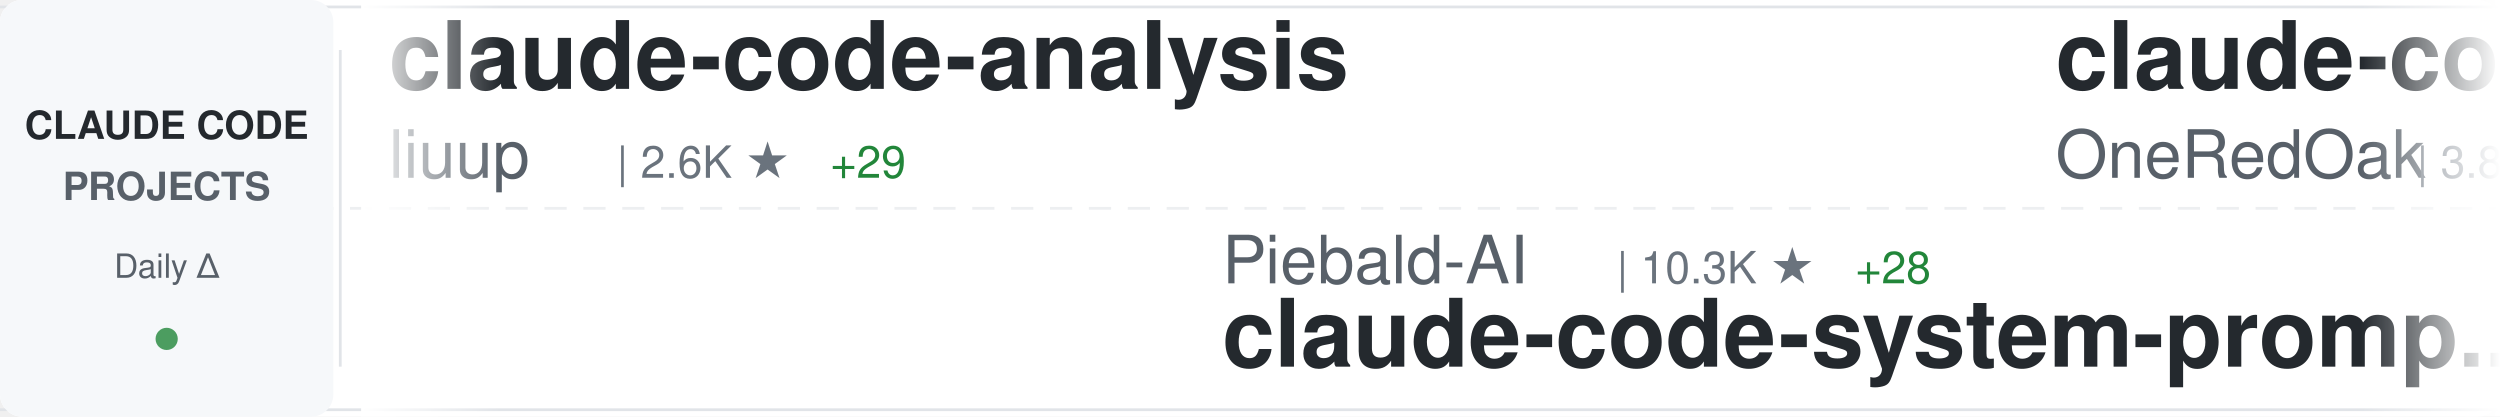
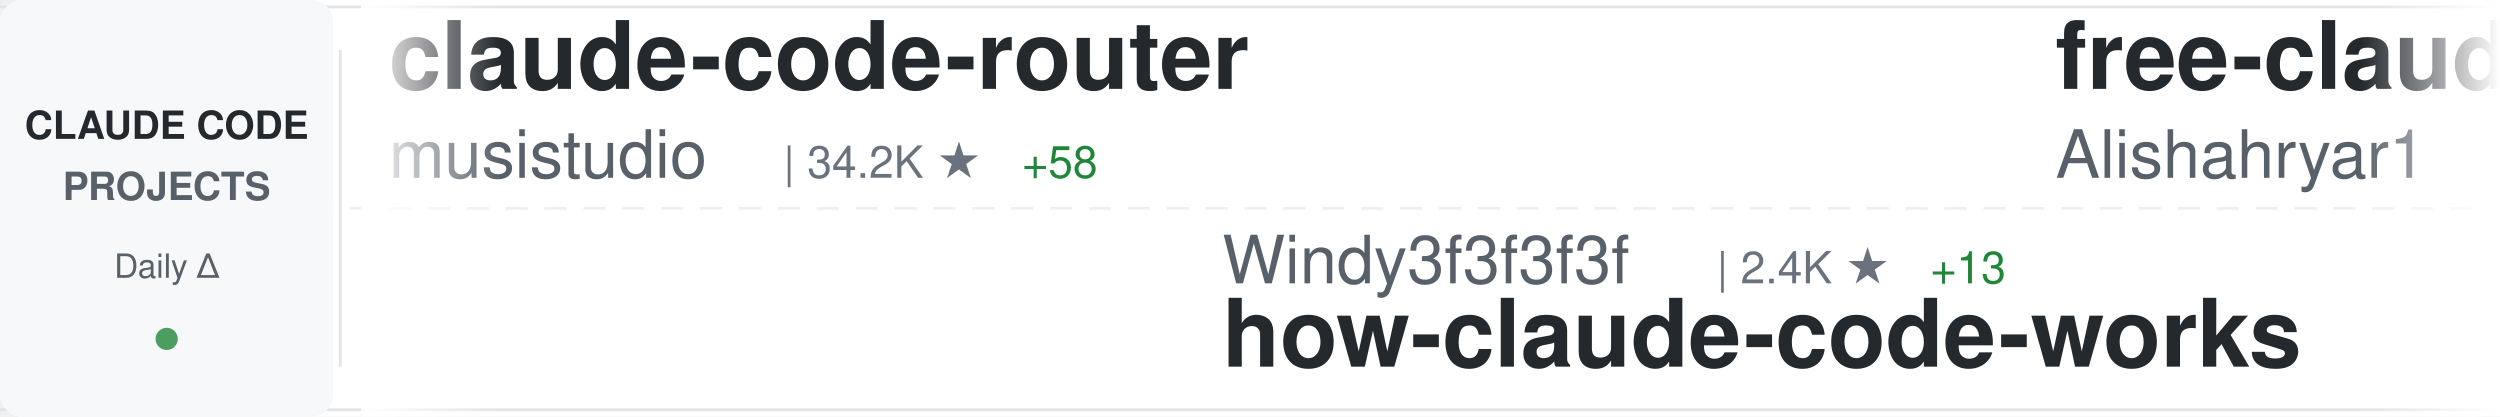
<svg xmlns="http://www.w3.org/2000/svg" width="900" height="150">
  <defs>
    <linearGradient id="awesomeLeftFade" x1="0%" y1="0%" x2="100%" y2="0%">
      <stop offset="0%" style="stop-color:#ffffff;stop-opacity:1" />
      <stop offset="100%" style="stop-color:#ffffff;stop-opacity:0" />
    </linearGradient>
    <linearGradient id="awesomeRightFade" x1="0%" y1="0%" x2="100%" y2="0%">
      <stop offset="0%" style="stop-color:#ffffff;stop-opacity:0" />
      <stop offset="100%" style="stop-color:#ffffff;stop-opacity:1" />
    </linearGradient>
  </defs>
  <rect width="900" height="150" fill="#ffffff" rx="8" />
  <rect x="0" y="2" width="900" height="1" fill="#e1e4e8" />
  <rect x="0" y="147" width="900" height="1" fill="#e1e4e8" />
  <line x1="0" y1="75" x2="900" y2="75" stroke="#e1e4e8" stroke-width="1" stroke-dasharray="8 6" opacity="0.6" />
  <rect x="0" y="0" width="120" height="150" fill="#f6f8fa" rx="8" />
  <text x="60" y="50" font-family="-apple-system, BlinkMacSystemFont, 'Segoe UI', Helvetica, Arial, sans-serif" font-size="14" font-weight="600" fill="#24292e" text-anchor="middle">CLAUDE CODE</text>
  <text x="60" y="72" font-family="-apple-system, BlinkMacSystemFont, 'Segoe UI', Helvetica, Arial, sans-serif" font-size="14" font-weight="600" fill="#586069" text-anchor="middle">PROJECTS</text>
  <text x="60" y="100" font-family="-apple-system, BlinkMacSystemFont, 'Segoe UI', Helvetica, Arial, sans-serif" font-size="12" font-weight="500" fill="#586069" text-anchor="middle">Daily Δ</text>
  <circle cx="60" cy="122" r="4" fill="#22863a" opacity="0.8" />
  <rect x="122" y="18" width="1" height="114" fill="#e1e4e8" />
  <clipPath id="awesomeTickerClip">
    <rect x="130" y="0" width="770" height="150" />
  </clipPath>
  <g clip-path="url(#awesomeTickerClip)">
    <g id="awesomeTickerItems">
      <animateTransform attributeName="transform" attributeType="XML" type="translate" from="0 0" to="-3000 0" dur="54s" repeatCount="indefinite" />
      <g transform="translate(0, 0)">
-         <text x="140" y="32" font-family="-apple-system, BlinkMacSystemFont, 'Segoe UI', Helvetica, Arial, sans-serif" font-size="34" font-weight="600" fill="#24292e">claude-code-analysis</text>
-         <text x="140" y="64" font-family="-apple-system, BlinkMacSystemFont, 'Segoe UI', Helvetica, Arial, sans-serif" font-size="24" font-weight="400" fill="#586069">liuup</text>
-         <text x="222" y="64" font-family="-apple-system, BlinkMacSystemFont, 'Segoe UI', Helvetica, Arial, sans-serif" font-size="16" font-weight="500" fill="#6a737d">| 2.6K ★</text>
-         <text x="299" y="64" font-family="-apple-system, BlinkMacSystemFont, 'Segoe UI', Helvetica, Arial, sans-serif" font-size="16" font-weight="500" fill="#22863a"> +29</text>
+         <text x="140" y="32" font-family="-apple-system, BlinkMacSystemFont, 'Segoe UI', Helvetica, Arial, sans-serif" font-size="34" font-weight="600" fill="#24292e">claude-code-router</text>
+         <text x="140" y="64" font-family="-apple-system, BlinkMacSystemFont, 'Segoe UI', Helvetica, Arial, sans-serif" font-size="24" font-weight="400" fill="#586069">musistudio</text>
+         <text x="282" y="64" font-family="-apple-system, BlinkMacSystemFont, 'Segoe UI', Helvetica, Arial, sans-serif" font-size="16" font-weight="500" fill="#6a737d">| 34.2K ★</text>
+         <text x="368" y="64" font-family="-apple-system, BlinkMacSystemFont, 'Segoe UI', Helvetica, Arial, sans-serif" font-size="16" font-weight="500" fill="#22863a"> +58</text>
      </g>
      <g transform="translate(300, 0)">
-         <text x="140" y="102" font-family="-apple-system, BlinkMacSystemFont, 'Segoe UI', Helvetica, Arial, sans-serif" font-size="24" font-weight="400" fill="#586069">Piebald-AI</text>
-         <text x="282" y="102" font-family="-apple-system, BlinkMacSystemFont, 'Segoe UI', Helvetica, Arial, sans-serif" font-size="16" font-weight="500" fill="#6a737d">| 10.3K ★</text>
-         <text x="368" y="102" font-family="-apple-system, BlinkMacSystemFont, 'Segoe UI', Helvetica, Arial, sans-serif" font-size="16" font-weight="500" fill="#22863a"> +28</text>
-         <text x="140" y="132" font-family="-apple-system, BlinkMacSystemFont, 'Segoe UI', Helvetica, Arial, sans-serif" font-size="34" font-weight="600" fill="#24292e">claude-code-system-promp...</text>
+         <text x="140" y="102" font-family="-apple-system, BlinkMacSystemFont, 'Segoe UI', Helvetica, Arial, sans-serif" font-size="24" font-weight="400" fill="#586069">Windy3f3f3f3f</text>
+         <text x="318" y="102" font-family="-apple-system, BlinkMacSystemFont, 'Segoe UI', Helvetica, Arial, sans-serif" font-size="16" font-weight="500" fill="#6a737d">| 2.4K ★</text>
+         <text x="395" y="102" font-family="-apple-system, BlinkMacSystemFont, 'Segoe UI', Helvetica, Arial, sans-serif" font-size="16" font-weight="500" fill="#22863a"> +13</text>
+         <text x="140" y="132" font-family="-apple-system, BlinkMacSystemFont, 'Segoe UI', Helvetica, Arial, sans-serif" font-size="34" font-weight="600" fill="#24292e">how-claude-code-works</text>
      </g>
      <g transform="translate(600, 0)">
-         <text x="140" y="32" font-family="-apple-system, BlinkMacSystemFont, 'Segoe UI', Helvetica, Arial, sans-serif" font-size="34" font-weight="600" fill="#24292e">claude-code-workflows</text>
-         <text x="140" y="64" font-family="-apple-system, BlinkMacSystemFont, 'Segoe UI', Helvetica, Arial, sans-serif" font-size="24" font-weight="400" fill="#586069">OneRedOak</text>
-         <text x="270" y="64" font-family="-apple-system, BlinkMacSystemFont, 'Segoe UI', Helvetica, Arial, sans-serif" font-size="16" font-weight="500" fill="#6a737d">| 3.8K ★</text>
+         <text x="140" y="32" font-family="-apple-system, BlinkMacSystemFont, 'Segoe UI', Helvetica, Arial, sans-serif" font-size="34" font-weight="600" fill="#24292e">free-claude-code</text>
+         <text x="140" y="64" font-family="-apple-system, BlinkMacSystemFont, 'Segoe UI', Helvetica, Arial, sans-serif" font-size="24" font-weight="400" fill="#586069">Alishahryar1</text>
+         <text x="306" y="64" font-family="-apple-system, BlinkMacSystemFont, 'Segoe UI', Helvetica, Arial, sans-serif" font-size="16" font-weight="500" fill="#6a737d">| 26.7K ★</text>
+         <text x="392" y="64" font-family="-apple-system, BlinkMacSystemFont, 'Segoe UI', Helvetica, Arial, sans-serif" font-size="16" font-weight="500" fill="#22863a"> +782</text>
      </g>
      <g transform="translate(900, 0)">
-         <text x="140" y="102" font-family="-apple-system, BlinkMacSystemFont, 'Segoe UI', Helvetica, Arial, sans-serif" font-size="24" font-weight="400" fill="#586069">carlvellotti</text>
-         <text x="306" y="102" font-family="-apple-system, BlinkMacSystemFont, 'Segoe UI', Helvetica, Arial, sans-serif" font-size="16" font-weight="500" fill="#6a737d">| 2.0K ★</text>
-         <text x="140" y="132" font-family="-apple-system, BlinkMacSystemFont, 'Segoe UI', Helvetica, Arial, sans-serif" font-size="34" font-weight="600" fill="#24292e">claude-code-pm-course</text>
+         <text x="140" y="102" font-family="-apple-system, BlinkMacSystemFont, 'Segoe UI', Helvetica, Arial, sans-serif" font-size="24" font-weight="400" fill="#586069">Windy3f3f3f3f</text>
+         <text x="318" y="102" font-family="-apple-system, BlinkMacSystemFont, 'Segoe UI', Helvetica, Arial, sans-serif" font-size="16" font-weight="500" fill="#6a737d">| 1.2K ★</text>
+         <text x="395" y="102" font-family="-apple-system, BlinkMacSystemFont, 'Segoe UI', Helvetica, Arial, sans-serif" font-size="16" font-weight="500" fill="#22863a"> +4</text>
+         <text x="140" y="132" font-family="-apple-system, BlinkMacSystemFont, 'Segoe UI', Helvetica, Arial, sans-serif" font-size="34" font-weight="600" fill="#24292e">claude-code-from-scratch</text>
      </g>
      <g transform="translate(1200, 0)">
-         <text x="140" y="32" font-family="-apple-system, BlinkMacSystemFont, 'Segoe UI', Helvetica, Arial, sans-serif" font-size="34" font-weight="600" fill="#24292e">claude-code-prompts</text>
-         <text x="140" y="64" font-family="-apple-system, BlinkMacSystemFont, 'Segoe UI', Helvetica, Arial, sans-serif" font-size="24" font-weight="400" fill="#586069">repowise-dev</text>
-         <text x="306" y="64" font-family="-apple-system, BlinkMacSystemFont, 'Segoe UI', Helvetica, Arial, sans-serif" font-size="16" font-weight="500" fill="#6a737d">| 1.0K ★</text>
-         <text x="383" y="64" font-family="-apple-system, BlinkMacSystemFont, 'Segoe UI', Helvetica, Arial, sans-serif" font-size="16" font-weight="500" fill="#22863a"> +1</text>
+         <text x="140" y="32" font-family="-apple-system, BlinkMacSystemFont, 'Segoe UI', Helvetica, Arial, sans-serif" font-size="34" font-weight="600" fill="#24292e">claude-code-guide</text>
+         <text x="140" y="64" font-family="-apple-system, BlinkMacSystemFont, 'Segoe UI', Helvetica, Arial, sans-serif" font-size="24" font-weight="400" fill="#586069">zebbern</text>
+         <text x="246" y="64" font-family="-apple-system, BlinkMacSystemFont, 'Segoe UI', Helvetica, Arial, sans-serif" font-size="16" font-weight="500" fill="#6a737d">| 4.1K ★</text>
+         <text x="323" y="64" font-family="-apple-system, BlinkMacSystemFont, 'Segoe UI', Helvetica, Arial, sans-serif" font-size="16" font-weight="500" fill="#22863a"> +4</text>
      </g>
      <g transform="translate(1500, 0)">
-         <text x="140" y="102" font-family="-apple-system, BlinkMacSystemFont, 'Segoe UI', Helvetica, Arial, sans-serif" font-size="24" font-weight="400" fill="#586069">lst97</text>
-         <text x="222" y="102" font-family="-apple-system, BlinkMacSystemFont, 'Segoe UI', Helvetica, Arial, sans-serif" font-size="16" font-weight="500" fill="#6a737d">| 1.6K ★</text>
-         <text x="299" y="102" font-family="-apple-system, BlinkMacSystemFont, 'Segoe UI', Helvetica, Arial, sans-serif" font-size="16" font-weight="500" fill="#22863a"> +1</text>
-         <text x="140" y="132" font-family="-apple-system, BlinkMacSystemFont, 'Segoe UI', Helvetica, Arial, sans-serif" font-size="34" font-weight="600" fill="#24292e">claude-code-sub-agents</text>
+         <text x="140" y="102" font-family="-apple-system, BlinkMacSystemFont, 'Segoe UI', Helvetica, Arial, sans-serif" font-size="24" font-weight="400" fill="#586069">alejandrobalderas</text>
+         <text x="366" y="102" font-family="-apple-system, BlinkMacSystemFont, 'Segoe UI', Helvetica, Arial, sans-serif" font-size="16" font-weight="500" fill="#6a737d">| 2.0K ★</text>
+         <text x="443" y="102" font-family="-apple-system, BlinkMacSystemFont, 'Segoe UI', Helvetica, Arial, sans-serif" font-size="16" font-weight="500" fill="#22863a"> +16</text>
+         <text x="140" y="132" font-family="-apple-system, BlinkMacSystemFont, 'Segoe UI', Helvetica, Arial, sans-serif" font-size="34" font-weight="600" fill="#24292e">claude-code-from-source</text>
      </g>
      <g transform="translate(1800, 0)">
-         <text x="140" y="32" font-family="-apple-system, BlinkMacSystemFont, 'Segoe UI', Helvetica, Arial, sans-serif" font-size="34" font-weight="600" fill="#24292e">claude-howto</text>
-         <text x="140" y="64" font-family="-apple-system, BlinkMacSystemFont, 'Segoe UI', Helvetica, Arial, sans-serif" font-size="24" font-weight="400" fill="#586069">luongnv89</text>
-         <text x="270" y="64" font-family="-apple-system, BlinkMacSystemFont, 'Segoe UI', Helvetica, Arial, sans-serif" font-size="16" font-weight="500" fill="#6a737d">| 33.6K ★</text>
-         <text x="356" y="64" font-family="-apple-system, BlinkMacSystemFont, 'Segoe UI', Helvetica, Arial, sans-serif" font-size="16" font-weight="500" fill="#22863a"> +117</text>
+         <text x="140" y="32" font-family="-apple-system, BlinkMacSystemFont, 'Segoe UI', Helvetica, Arial, sans-serif" font-size="34" font-weight="600" fill="#24292e">claude-code-infrastructu...</text>
+         <text x="140" y="64" font-family="-apple-system, BlinkMacSystemFont, 'Segoe UI', Helvetica, Arial, sans-serif" font-size="24" font-weight="400" fill="#586069">diet103</text>
+         <text x="246" y="64" font-family="-apple-system, BlinkMacSystemFont, 'Segoe UI', Helvetica, Arial, sans-serif" font-size="16" font-weight="500" fill="#6a737d">| 9.7K ★</text>
+         <text x="323" y="64" font-family="-apple-system, BlinkMacSystemFont, 'Segoe UI', Helvetica, Arial, sans-serif" font-size="16" font-weight="500" fill="#22863a"> +3</text>
      </g>
      <g transform="translate(2100, 0)">
-         <text x="140" y="102" font-family="-apple-system, BlinkMacSystemFont, 'Segoe UI', Helvetica, Arial, sans-serif" font-size="24" font-weight="400" fill="#586069">guanshan</text>
-         <text x="258" y="102" font-family="-apple-system, BlinkMacSystemFont, 'Segoe UI', Helvetica, Arial, sans-serif" font-size="16" font-weight="500" fill="#6a737d">| 59 ★</text>
-         <text x="140" y="132" font-family="-apple-system, BlinkMacSystemFont, 'Segoe UI', Helvetica, Arial, sans-serif" font-size="34" font-weight="600" fill="#24292e">ClaudeCode</text>
+         <text x="140" y="102" font-family="-apple-system, BlinkMacSystemFont, 'Segoe UI', Helvetica, Arial, sans-serif" font-size="24" font-weight="400" fill="#586069">ghuntley</text>
+         <text x="258" y="102" font-family="-apple-system, BlinkMacSystemFont, 'Segoe UI', Helvetica, Arial, sans-serif" font-size="16" font-weight="500" fill="#6a737d">| 978 ★</text>
+         <text x="140" y="132" font-family="-apple-system, BlinkMacSystemFont, 'Segoe UI', Helvetica, Arial, sans-serif" font-size="34" font-weight="600" fill="#24292e">claude-code-source-code-...</text>
      </g>
      <g transform="translate(2400, 0)">
-         <text x="140" y="32" font-family="-apple-system, BlinkMacSystemFont, 'Segoe UI', Helvetica, Arial, sans-serif" font-size="34" font-weight="600" fill="#24292e">claude-code-book</text>
-         <text x="140" y="64" font-family="-apple-system, BlinkMacSystemFont, 'Segoe UI', Helvetica, Arial, sans-serif" font-size="24" font-weight="400" fill="#586069">lintsinghua</text>
-         <text x="294" y="64" font-family="-apple-system, BlinkMacSystemFont, 'Segoe UI', Helvetica, Arial, sans-serif" font-size="16" font-weight="500" fill="#6a737d">| 3.3K ★</text>
-         <text x="371" y="64" font-family="-apple-system, BlinkMacSystemFont, 'Segoe UI', Helvetica, Arial, sans-serif" font-size="16" font-weight="500" fill="#22863a"> +10</text>
+         <text x="140" y="32" font-family="-apple-system, BlinkMacSystemFont, 'Segoe UI', Helvetica, Arial, sans-serif" font-size="34" font-weight="600" fill="#24292e">Claude-Code-Usage-Monito...</text>
+         <text x="140" y="64" font-family="-apple-system, BlinkMacSystemFont, 'Segoe UI', Helvetica, Arial, sans-serif" font-size="24" font-weight="400" fill="#586069">Maciek-roboblog</text>
+         <text x="342" y="64" font-family="-apple-system, BlinkMacSystemFont, 'Segoe UI', Helvetica, Arial, sans-serif" font-size="16" font-weight="500" fill="#6a737d">| 8.0K ★</text>
+         <text x="419" y="64" font-family="-apple-system, BlinkMacSystemFont, 'Segoe UI', Helvetica, Arial, sans-serif" font-size="16" font-weight="500" fill="#22863a"> +12</text>
      </g>
      <g transform="translate(2700, 0)">
-         <text x="140" y="102" font-family="-apple-system, BlinkMacSystemFont, 'Segoe UI', Helvetica, Arial, sans-serif" font-size="24" font-weight="400" fill="#586069">chauncygu</text>
-         <text x="270" y="102" font-family="-apple-system, BlinkMacSystemFont, 'Segoe UI', Helvetica, Arial, sans-serif" font-size="16" font-weight="500" fill="#6a737d">| 2.5K ★</text>
-         <text x="347" y="102" font-family="-apple-system, BlinkMacSystemFont, 'Segoe UI', Helvetica, Arial, sans-serif" font-size="16" font-weight="500" fill="#22863a"> +3</text>
-         <text x="140" y="132" font-family="-apple-system, BlinkMacSystemFont, 'Segoe UI', Helvetica, Arial, sans-serif" font-size="34" font-weight="600" fill="#24292e">collection-claude-code-s...</text>
+         <text x="140" y="102" font-family="-apple-system, BlinkMacSystemFont, 'Segoe UI', Helvetica, Arial, sans-serif" font-size="24" font-weight="400" fill="#586069">anthropics</text>
+         <text x="282" y="102" font-family="-apple-system, BlinkMacSystemFont, 'Segoe UI', Helvetica, Arial, sans-serif" font-size="16" font-weight="500" fill="#6a737d">| 20.5K ★</text>
+         <text x="368" y="102" font-family="-apple-system, BlinkMacSystemFont, 'Segoe UI', Helvetica, Arial, sans-serif" font-size="16" font-weight="500" fill="#22863a"> +695</text>
+         <text x="140" y="132" font-family="-apple-system, BlinkMacSystemFont, 'Segoe UI', Helvetica, Arial, sans-serif" font-size="34" font-weight="600" fill="#24292e">claude-plugins-official</text>
      </g>
      <g transform="translate(3000, 0)">
-         <text x="140" y="32" font-family="-apple-system, BlinkMacSystemFont, 'Segoe UI', Helvetica, Arial, sans-serif" font-size="34" font-weight="600" fill="#24292e">claude-code-analysis</text>
-         <text x="140" y="64" font-family="-apple-system, BlinkMacSystemFont, 'Segoe UI', Helvetica, Arial, sans-serif" font-size="24" font-weight="400" fill="#586069">liuup</text>
-         <text x="222" y="64" font-family="-apple-system, BlinkMacSystemFont, 'Segoe UI', Helvetica, Arial, sans-serif" font-size="16" font-weight="500" fill="#6a737d">| 2.6K ★</text>
-         <text x="299" y="64" font-family="-apple-system, BlinkMacSystemFont, 'Segoe UI', Helvetica, Arial, sans-serif" font-size="16" font-weight="500" fill="#22863a"> +29</text>
+         <text x="140" y="32" font-family="-apple-system, BlinkMacSystemFont, 'Segoe UI', Helvetica, Arial, sans-serif" font-size="34" font-weight="600" fill="#24292e">claude-code-router</text>
+         <text x="140" y="64" font-family="-apple-system, BlinkMacSystemFont, 'Segoe UI', Helvetica, Arial, sans-serif" font-size="24" font-weight="400" fill="#586069">musistudio</text>
+         <text x="282" y="64" font-family="-apple-system, BlinkMacSystemFont, 'Segoe UI', Helvetica, Arial, sans-serif" font-size="16" font-weight="500" fill="#6a737d">| 34.2K ★</text>
+         <text x="368" y="64" font-family="-apple-system, BlinkMacSystemFont, 'Segoe UI', Helvetica, Arial, sans-serif" font-size="16" font-weight="500" fill="#22863a"> +58</text>
      </g>
      <g transform="translate(3300, 0)">
-         <text x="140" y="102" font-family="-apple-system, BlinkMacSystemFont, 'Segoe UI', Helvetica, Arial, sans-serif" font-size="24" font-weight="400" fill="#586069">Piebald-AI</text>
-         <text x="282" y="102" font-family="-apple-system, BlinkMacSystemFont, 'Segoe UI', Helvetica, Arial, sans-serif" font-size="16" font-weight="500" fill="#6a737d">| 10.3K ★</text>
-         <text x="368" y="102" font-family="-apple-system, BlinkMacSystemFont, 'Segoe UI', Helvetica, Arial, sans-serif" font-size="16" font-weight="500" fill="#22863a"> +28</text>
-         <text x="140" y="132" font-family="-apple-system, BlinkMacSystemFont, 'Segoe UI', Helvetica, Arial, sans-serif" font-size="34" font-weight="600" fill="#24292e">claude-code-system-promp...</text>
+         <text x="140" y="102" font-family="-apple-system, BlinkMacSystemFont, 'Segoe UI', Helvetica, Arial, sans-serif" font-size="24" font-weight="400" fill="#586069">Windy3f3f3f3f</text>
+         <text x="318" y="102" font-family="-apple-system, BlinkMacSystemFont, 'Segoe UI', Helvetica, Arial, sans-serif" font-size="16" font-weight="500" fill="#6a737d">| 2.4K ★</text>
+         <text x="395" y="102" font-family="-apple-system, BlinkMacSystemFont, 'Segoe UI', Helvetica, Arial, sans-serif" font-size="16" font-weight="500" fill="#22863a"> +13</text>
+         <text x="140" y="132" font-family="-apple-system, BlinkMacSystemFont, 'Segoe UI', Helvetica, Arial, sans-serif" font-size="34" font-weight="600" fill="#24292e">how-claude-code-works</text>
      </g>
      <g transform="translate(3600, 0)">
-         <text x="140" y="32" font-family="-apple-system, BlinkMacSystemFont, 'Segoe UI', Helvetica, Arial, sans-serif" font-size="34" font-weight="600" fill="#24292e">claude-code-workflows</text>
-         <text x="140" y="64" font-family="-apple-system, BlinkMacSystemFont, 'Segoe UI', Helvetica, Arial, sans-serif" font-size="24" font-weight="400" fill="#586069">OneRedOak</text>
-         <text x="270" y="64" font-family="-apple-system, BlinkMacSystemFont, 'Segoe UI', Helvetica, Arial, sans-serif" font-size="16" font-weight="500" fill="#6a737d">| 3.8K ★</text>
+         <text x="140" y="32" font-family="-apple-system, BlinkMacSystemFont, 'Segoe UI', Helvetica, Arial, sans-serif" font-size="34" font-weight="600" fill="#24292e">free-claude-code</text>
+         <text x="140" y="64" font-family="-apple-system, BlinkMacSystemFont, 'Segoe UI', Helvetica, Arial, sans-serif" font-size="24" font-weight="400" fill="#586069">Alishahryar1</text>
+         <text x="306" y="64" font-family="-apple-system, BlinkMacSystemFont, 'Segoe UI', Helvetica, Arial, sans-serif" font-size="16" font-weight="500" fill="#6a737d">| 26.7K ★</text>
+         <text x="392" y="64" font-family="-apple-system, BlinkMacSystemFont, 'Segoe UI', Helvetica, Arial, sans-serif" font-size="16" font-weight="500" fill="#22863a"> +782</text>
      </g>
      <g transform="translate(3900, 0)">
-         <text x="140" y="102" font-family="-apple-system, BlinkMacSystemFont, 'Segoe UI', Helvetica, Arial, sans-serif" font-size="24" font-weight="400" fill="#586069">carlvellotti</text>
-         <text x="306" y="102" font-family="-apple-system, BlinkMacSystemFont, 'Segoe UI', Helvetica, Arial, sans-serif" font-size="16" font-weight="500" fill="#6a737d">| 2.0K ★</text>
-         <text x="140" y="132" font-family="-apple-system, BlinkMacSystemFont, 'Segoe UI', Helvetica, Arial, sans-serif" font-size="34" font-weight="600" fill="#24292e">claude-code-pm-course</text>
+         <text x="140" y="102" font-family="-apple-system, BlinkMacSystemFont, 'Segoe UI', Helvetica, Arial, sans-serif" font-size="24" font-weight="400" fill="#586069">Windy3f3f3f3f</text>
+         <text x="318" y="102" font-family="-apple-system, BlinkMacSystemFont, 'Segoe UI', Helvetica, Arial, sans-serif" font-size="16" font-weight="500" fill="#6a737d">| 1.2K ★</text>
+         <text x="395" y="102" font-family="-apple-system, BlinkMacSystemFont, 'Segoe UI', Helvetica, Arial, sans-serif" font-size="16" font-weight="500" fill="#22863a"> +4</text>
+         <text x="140" y="132" font-family="-apple-system, BlinkMacSystemFont, 'Segoe UI', Helvetica, Arial, sans-serif" font-size="34" font-weight="600" fill="#24292e">claude-code-from-scratch</text>
      </g>
    </g>
  </g>
  <rect x="130" y="0" width="50" height="150" fill="url(#awesomeLeftFade)" />
  <rect x="850" y="0" width="50" height="150" fill="url(#awesomeRightFade)" />
</svg>
